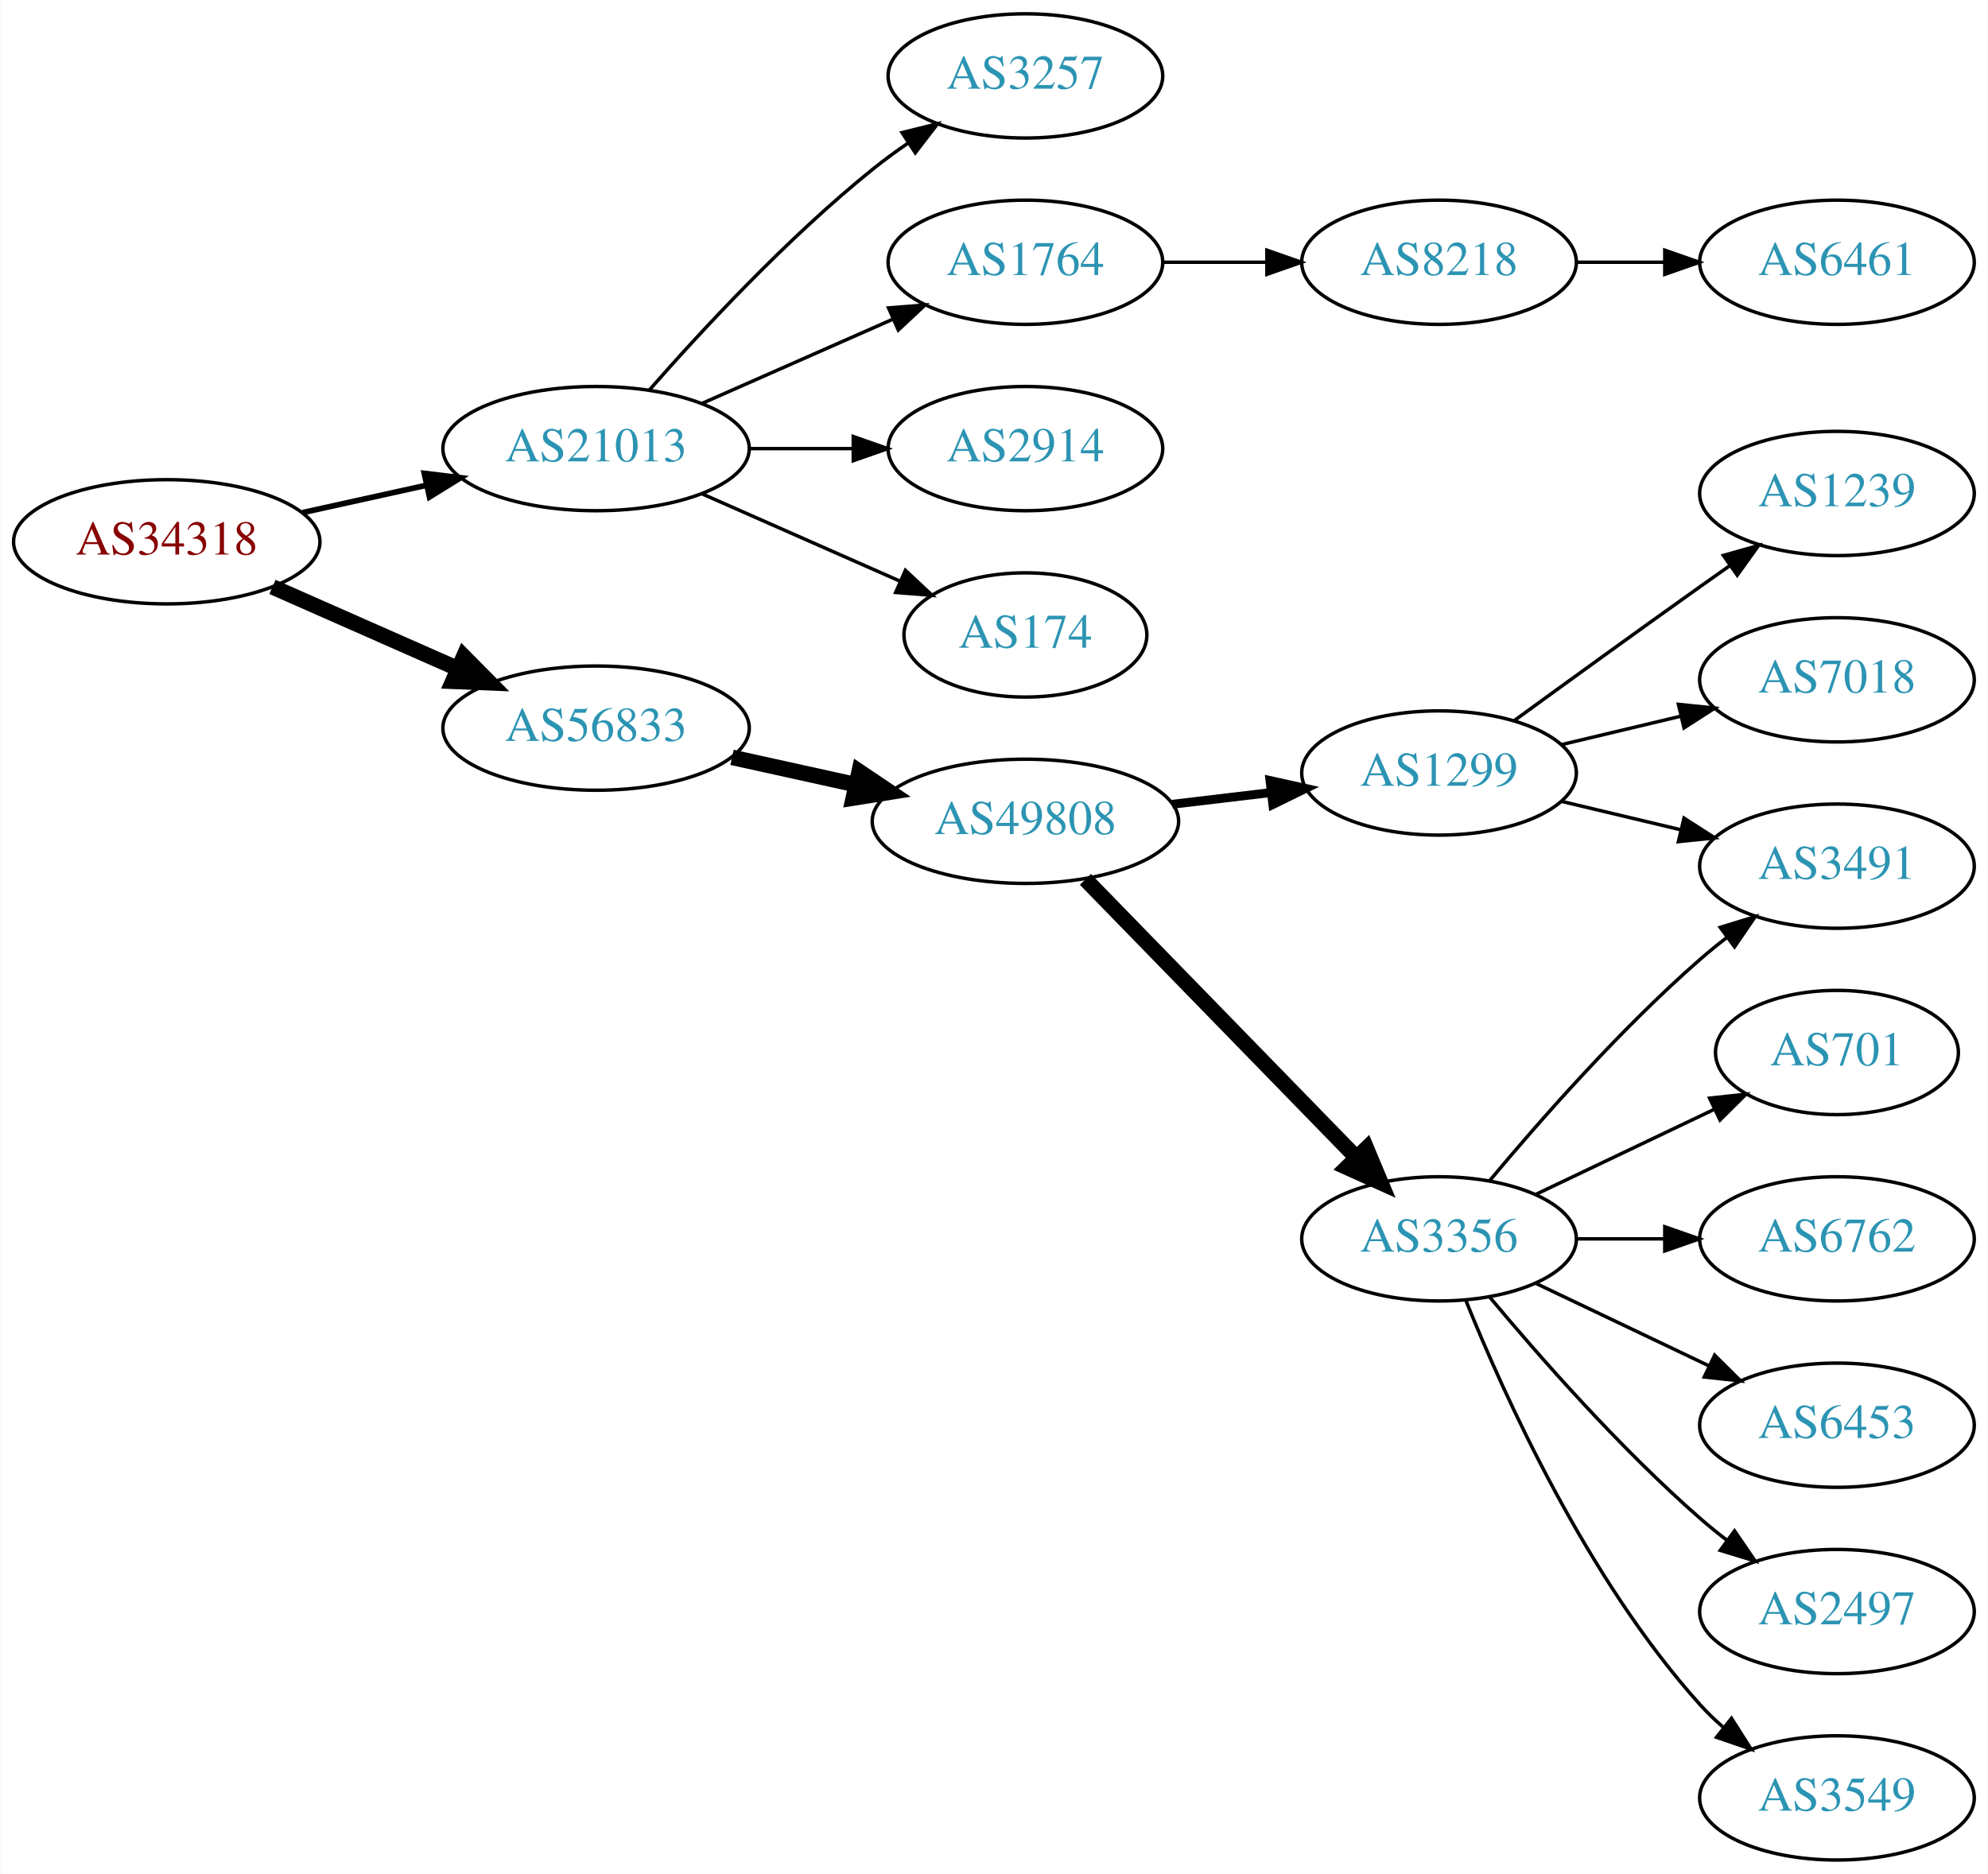
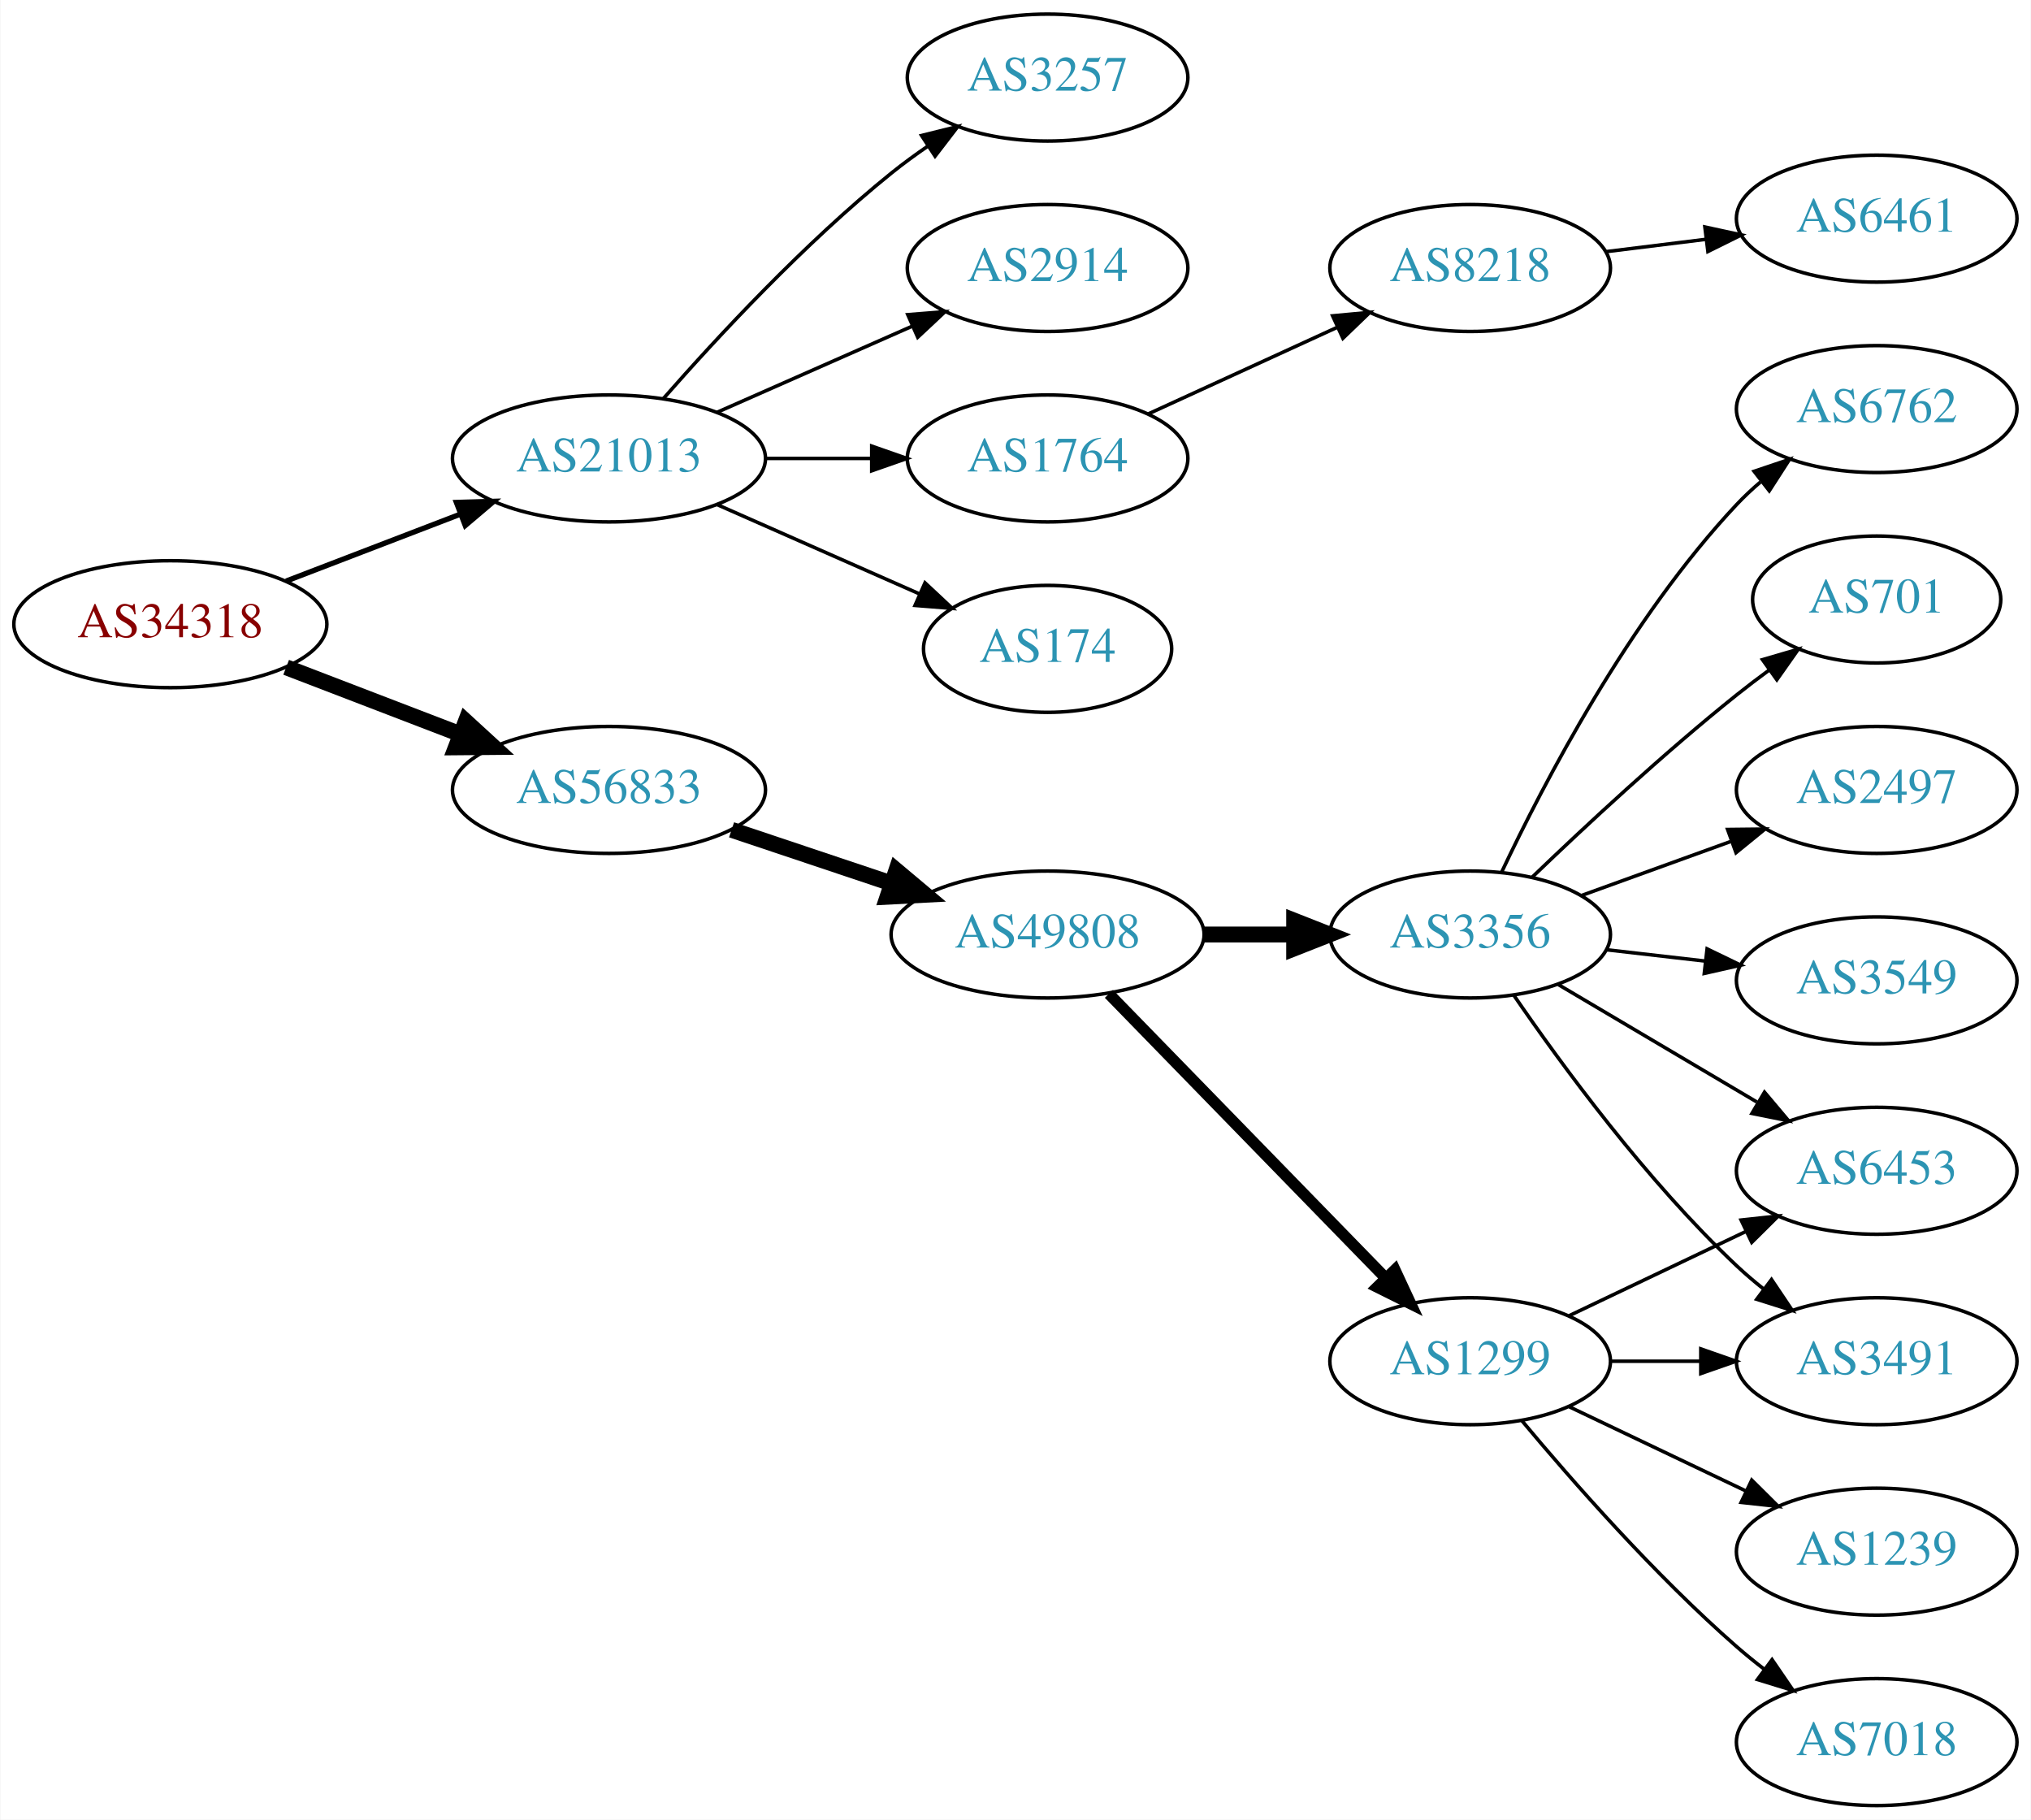
- <svg xmlns="http://www.w3.org/2000/svg" xmlns:xlink="http://www.w3.org/1999/xlink" width="576pt" height="543pt" viewBox="0.00 0.00 575.76 543.00">
-   <g id="graph0" class="graph" transform="scale(1 1) rotate(0) translate(4 539)">
-     <polygon fill="white" stroke="none" points="-4,4 -4,-539 571.762,-539 571.762,4 -4,4" />
+ <svg xmlns="http://www.w3.org/2000/svg" xmlns:xlink="http://www.w3.org/1999/xlink" width="576pt" height="516pt" viewBox="0.00 0.00 575.76 516.00">
+   <g id="graph0" class="graph" transform="scale(1 1) rotate(0) translate(4 512)">
+     <polygon fill="white" stroke="none" points="-4,4 -4,-512 571.762,-512 571.762,4 -4,4" />
    <g id="node1" class="node">
      <g id="a_node1">
        <a xlink:href="/asn/34318" xlink:title="AS34318 ~ Flashnet GmbH [AT]">
-           <ellipse fill="#ffffff" stroke="black" cx="44.196" cy="-382" rx="44.393" ry="18" />
-           <text text-anchor="middle" x="44.196" y="-378.3" font-family="Times,serif" font-size="14.00" fill="#880000">AS34318</text>
+           <ellipse fill="#ffffff" stroke="black" cx="44.196" cy="-335" rx="44.393" ry="18" />
+           <text text-anchor="middle" x="44.196" y="-331.3" font-family="Times,serif" font-size="14.00" fill="#880000">AS34318</text>
        </a>
      </g>
    </g>
    <g id="node2" class="node">
      <g id="a_node2">
        <a xlink:href="/asn/21013" xlink:title="AS21013 ~ Wels, AT [AT]">
-           <ellipse fill="#ffffff" stroke="black" cx="168.588" cy="-409" rx="44.393" ry="18" />
-           <text text-anchor="middle" x="168.588" y="-405.3" font-family="Times,serif" font-size="14.00" fill="#2c94b3">AS21013</text>
+           <ellipse fill="#ffffff" stroke="black" cx="168.588" cy="-382" rx="44.393" ry="18" />
+           <text text-anchor="middle" x="168.588" y="-378.3" font-family="Times,serif" font-size="14.00" fill="#2c94b3">AS21013</text>
        </a>
      </g>
    </g>
    <g id="edge1" class="edge">
-       <path fill="none" stroke="black" stroke-width="1.636" d="M83.586,-390.469C94.978,-392.982 107.6,-395.767 119.525,-398.397" />
-       <polygon fill="black" stroke="black" stroke-width="1.636" points="118.815,-401.825 129.335,-400.561 120.323,-394.989 118.815,-401.825" />
+       <path fill="none" stroke="black" stroke-width="1.5" d="M77.034,-347.226C92.049,-352.992 110.156,-359.945 126.219,-366.114" />
+       <polygon fill="black" stroke="black" stroke-width="1.5" points="125.32,-369.518 135.91,-369.835 127.829,-362.983 125.32,-369.518" />
    </g>
    <g id="node3" class="node">
      <g id="a_node3">
        <a xlink:href="/asn/56833" xlink:title="AS56833 ~ mieX.at [AT]">
-           <ellipse fill="#ffffff" stroke="black" cx="168.588" cy="-328" rx="44.393" ry="18" />
-           <text text-anchor="middle" x="168.588" y="-324.3" font-family="Times,serif" font-size="14.00" fill="#2c94b3">AS56833</text>
+           <ellipse fill="#ffffff" stroke="black" cx="168.588" cy="-288" rx="44.393" ry="18" />
+           <text text-anchor="middle" x="168.588" y="-284.3" font-family="Times,serif" font-size="14.00" fill="#2c94b3">AS56833</text>
        </a>
      </g>
    </g>
    <g id="edge2" class="edge">
-       <path fill="none" stroke="black" stroke-width="4.5" d="M74.824,-368.928C90.941,-361.817 111.081,-352.931 128.473,-345.258" />
-       <polygon fill="black" stroke="black" stroke-width="4.5" points="130.249,-348.778 137.809,-341.139 127.071,-341.573 130.249,-348.778" />
+       <path fill="none" stroke="black" stroke-width="4.5" d="M77.034,-322.774C92.049,-317.008 110.156,-310.055 126.219,-303.886" />
+       <polygon fill="black" stroke="black" stroke-width="4.5" points="127.986,-307.426 135.91,-300.165 125.163,-300.074 127.986,-307.426" />
    </g>
    <g id="node4" class="node">
      <g id="a_node4">
-         <a xlink:href="/asn/3257" xlink:title="AS3257 ~ GTT [DE]">
-           <ellipse fill="#ffffff" stroke="black" cx="292.98" cy="-517" rx="39.794" ry="18" />
-           <text text-anchor="middle" x="292.98" y="-513.3" font-family="Times,serif" font-size="14.00" fill="#2c94b3">AS3257</text>
+         <a xlink:href="/asn/174" xlink:title="AS174 ~ Cogent Communications [US]">
+           <ellipse fill="#ffffff" stroke="black" cx="292.98" cy="-328" rx="35.194" ry="18" />
+           <text text-anchor="middle" x="292.98" y="-324.3" font-family="Times,serif" font-size="14.00" fill="#2c94b3">AS174</text>
        </a>
      </g>
    </g>
    <g id="edge3" class="edge">
-       <path fill="none" stroke="black" d="M184.021,-425.983C199.152,-443.229 224.116,-470.148 248.784,-490 252.04,-492.62 255.565,-495.192 259.149,-497.646" />
-       <polygon fill="black" stroke="black" points="257.237,-500.577 267.522,-503.121 261.068,-494.719 257.237,-500.577" />
+       <path fill="none" stroke="black" d="M199.216,-368.928C216.487,-361.308 238.378,-351.65 256.556,-343.629" />
+       <polygon fill="black" stroke="black" points="258.213,-346.724 265.949,-339.485 255.387,-340.32 258.213,-346.724" />
    </g>
    <g id="node5" class="node">
      <g id="a_node5">
-         <a xlink:href="/asn/1764" xlink:title="AS1764 ~ NEXTLAYER-AS [AT]">
-           <ellipse fill="#ffffff" stroke="black" cx="292.98" cy="-463" rx="39.794" ry="18" />
-           <text text-anchor="middle" x="292.98" y="-459.3" font-family="Times,serif" font-size="14.00" fill="#2c94b3">AS1764</text>
+         <a xlink:href="/asn/3257" xlink:title="AS3257 ~ GTT [DE]">
+           <ellipse fill="#ffffff" stroke="black" cx="292.98" cy="-490" rx="39.794" ry="18" />
+           <text text-anchor="middle" x="292.98" y="-486.3" font-family="Times,serif" font-size="14.00" fill="#2c94b3">AS3257</text>
        </a>
      </g>
    </g>
    <g id="edge4" class="edge">
-       <path fill="none" stroke="black" d="M199.216,-422.072C215.81,-429.393 236.67,-438.597 254.403,-446.421" />
-       <polygon fill="black" stroke="black" points="253.325,-449.77 263.887,-450.605 256.151,-443.366 253.325,-449.77" />
+       <path fill="none" stroke="black" d="M184.021,-398.983C199.152,-416.229 224.116,-443.148 248.784,-463 252.04,-465.62 255.565,-468.192 259.149,-470.646" />
+       <polygon fill="black" stroke="black" points="257.237,-473.577 267.522,-476.121 261.068,-467.719 257.237,-473.577" />
    </g>
    <g id="node6" class="node">
      <g id="a_node6">
        <a xlink:href="/asn/2914" xlink:title="AS2914 ~ NTT America, Inc. [US]">
-           <ellipse fill="#ffffff" stroke="black" cx="292.98" cy="-409" rx="39.794" ry="18" />
-           <text text-anchor="middle" x="292.98" y="-405.3" font-family="Times,serif" font-size="14.00" fill="#2c94b3">AS2914</text>
+           <ellipse fill="#ffffff" stroke="black" cx="292.98" cy="-436" rx="39.794" ry="18" />
+           <text text-anchor="middle" x="292.98" y="-432.3" font-family="Times,serif" font-size="14.00" fill="#2c94b3">AS2914</text>
        </a>
      </g>
    </g>
    <g id="edge5" class="edge">
-       <path fill="none" stroke="black" d="M213.084,-409C222.773,-409 233.11,-409 243.002,-409" />
-       <polygon fill="black" stroke="black" points="243.105,-412.5 253.105,-409 243.105,-405.5 243.105,-412.5" />
+       <path fill="none" stroke="black" d="M199.216,-395.072C215.81,-402.393 236.67,-411.597 254.403,-419.421" />
+       <polygon fill="black" stroke="black" points="253.325,-422.77 263.887,-423.605 256.151,-416.366 253.325,-422.77" />
    </g>
    <g id="node7" class="node">
      <g id="a_node7">
-         <a xlink:href="/asn/174" xlink:title="AS174 ~ Cogent Communications [US]">
-           <ellipse fill="#ffffff" stroke="black" cx="292.98" cy="-355" rx="35.194" ry="18" />
-           <text text-anchor="middle" x="292.98" y="-351.3" font-family="Times,serif" font-size="14.00" fill="#2c94b3">AS174</text>
+         <a xlink:href="/asn/1764" xlink:title="AS1764 ~ NEXTLAYER-AS [AT]">
+           <ellipse fill="#ffffff" stroke="black" cx="292.98" cy="-382" rx="39.794" ry="18" />
+           <text text-anchor="middle" x="292.98" y="-378.3" font-family="Times,serif" font-size="14.00" fill="#2c94b3">AS1764</text>
        </a>
      </g>
    </g>
    <g id="edge6" class="edge">
-       <path fill="none" stroke="black" d="M199.216,-395.928C216.487,-388.308 238.378,-378.65 256.556,-370.629" />
-       <polygon fill="black" stroke="black" points="258.213,-373.724 265.949,-366.485 255.387,-367.32 258.213,-373.724" />
+       <path fill="none" stroke="black" d="M213.084,-382C222.773,-382 233.11,-382 243.002,-382" />
+       <polygon fill="black" stroke="black" points="243.105,-385.5 253.105,-382 243.105,-378.5 243.105,-385.5" />
    </g>
    <g id="node10" class="node">
      <g id="a_node10">
        <a xlink:href="/asn/49808" xlink:title="AS49808 ~ POWERSPEED-AS [AT]">
-           <ellipse fill="#ffffff" stroke="black" cx="292.98" cy="-301" rx="44.393" ry="18" />
-           <text text-anchor="middle" x="292.98" y="-297.3" font-family="Times,serif" font-size="14.00" fill="#2c94b3">AS49808</text>
+           <ellipse fill="#ffffff" stroke="black" cx="292.98" cy="-247" rx="44.393" ry="18" />
+           <text text-anchor="middle" x="292.98" y="-243.3" font-family="Times,serif" font-size="14.00" fill="#2c94b3">AS49808</text>
        </a>
      </g>
    </g>
    <g id="edge9" class="edge">
-       <path fill="none" stroke="black" stroke-width="4.5" d="M207.978,-319.531C219.37,-317.018 231.993,-314.233 243.917,-311.603" />
-       <polygon fill="black" stroke="black" stroke-width="4.5" points="244.81,-315.438 253.727,-309.439 243.113,-307.748 244.81,-315.438" />
+       <path fill="none" stroke="black" stroke-width="4.5" d="M203.356,-276.688C217.403,-271.983 233.88,-266.463 248.791,-261.468" />
+       <polygon fill="black" stroke="black" stroke-width="4.5" points="250.091,-265.185 258.322,-258.275 247.59,-257.718 250.091,-265.185" />
    </g>
    <g id="node8" class="node">
      <g id="a_node8">
        <a xlink:href="/asn/8218" xlink:title="AS8218 ~ legacy Neotelecoms [FR]">
-           <ellipse fill="#ffffff" stroke="black" cx="412.823" cy="-463" rx="39.794" ry="18" />
-           <text text-anchor="middle" x="412.823" y="-459.3" font-family="Times,serif" font-size="14.00" fill="#2c94b3">AS8218</text>
+           <ellipse fill="#ffffff" stroke="black" cx="412.823" cy="-436" rx="39.794" ry="18" />
+           <text text-anchor="middle" x="412.823" y="-432.3" font-family="Times,serif" font-size="14.00" fill="#2c94b3">AS8218</text>
        </a>
      </g>
    </g>
    <g id="edge7" class="edge">
-       <path fill="none" stroke="black" d="M332.893,-463C342.446,-463 352.796,-463 362.759,-463" />
-       <polygon fill="black" stroke="black" points="362.951,-466.5 372.951,-463 362.951,-459.5 362.951,-466.5" />
+       <path fill="none" stroke="black" d="M321.609,-394.661C337.566,-401.973 357.837,-411.261 375.119,-419.181" />
+       <polygon fill="black" stroke="black" points="373.818,-422.435 384.367,-423.419 376.734,-416.071 373.818,-422.435" />
    </g>
    <g id="node9" class="node">
      <g id="a_node9">
        <a xlink:href="/asn/6461" xlink:title="AS6461 ~ Zayo Bandwidth [US]">
-           <ellipse fill="#ffffff" stroke="black" cx="528.116" cy="-463" rx="39.794" ry="18" />
-           <text text-anchor="middle" x="528.116" y="-459.3" font-family="Times,serif" font-size="14.00" fill="#2c94b3">AS6461</text>
+           <ellipse fill="#ffffff" stroke="black" cx="528.116" cy="-450" rx="39.794" ry="18" />
+           <text text-anchor="middle" x="528.116" y="-446.3" font-family="Times,serif" font-size="14.00" fill="#2c94b3">AS6461</text>
        </a>
      </g>
    </g>
    <g id="edge8" class="edge">
-       <path fill="none" stroke="black" d="M452.495,-463C460.698,-463 469.462,-463 477.994,-463" />
-       <polygon fill="black" stroke="black" points="478.233,-466.5 488.233,-463 478.233,-459.5 478.233,-466.5" />
+       <path fill="none" stroke="black" d="M451.233,-440.623C460.321,-441.746 470.158,-442.962 479.643,-444.134" />
+       <polygon fill="black" stroke="black" points="479.391,-447.629 489.745,-445.382 480.25,-440.682 479.391,-447.629" />
    </g>
    <g id="node11" class="node">
      <g id="a_node11">
-         <a xlink:href="/asn/1299" xlink:title="AS1299 ~ Telia Carrier [EU]">
-           <ellipse fill="#ffffff" stroke="black" cx="412.823" cy="-315" rx="39.794" ry="18" />
-           <text text-anchor="middle" x="412.823" y="-311.3" font-family="Times,serif" font-size="14.00" fill="#2c94b3">AS1299</text>
+         <a xlink:href="/asn/3356" xlink:title="AS3356 ~ Level 3 Parent, LLC [US]">
+           <ellipse fill="#ffffff" stroke="black" cx="412.823" cy="-247" rx="39.794" ry="18" />
+           <text text-anchor="middle" x="412.823" y="-243.3" font-family="Times,serif" font-size="14.00" fill="#2c94b3">AS3356</text>
        </a>
      </g>
    </g>
    <g id="edge10" class="edge">
-       <path fill="none" stroke="black" stroke-width="2.571" d="M335.527,-305.936C344.773,-307.034 354.646,-308.207 364.118,-309.332" />
-       <polygon fill="black" stroke="black" stroke-width="2.571" points="363.846,-312.825 374.189,-310.529 364.672,-305.874 363.846,-312.825" />
+       <path fill="none" stroke="black" stroke-width="4.5" d="M337.191,-247C345.504,-247 354.267,-247 362.749,-247" />
+       <polygon fill="black" stroke="black" stroke-width="4.5" points="362.908,-250.938 372.908,-247 362.908,-243.063 362.908,-250.938" />
    </g>
    <g id="node12" class="node">
      <g id="a_node12">
-         <a xlink:href="/asn/3356" xlink:title="AS3356 ~ Level 3 Parent, LLC [US]">
-           <ellipse fill="#ffffff" stroke="black" cx="412.823" cy="-180" rx="39.794" ry="18" />
-           <text text-anchor="middle" x="412.823" y="-176.3" font-family="Times,serif" font-size="14.00" fill="#2c94b3">AS3356</text>
+         <a xlink:href="/asn/1299" xlink:title="AS1299 ~ Telia Carrier [EU]">
+           <ellipse fill="#ffffff" stroke="black" cx="412.823" cy="-126" rx="39.794" ry="18" />
+           <text text-anchor="middle" x="412.823" y="-122.3" font-family="Times,serif" font-size="14.00" fill="#2c94b3">AS1299</text>
        </a>
      </g>
    </g>
    <g id="edge11" class="edge">
-       <path fill="none" stroke="black" stroke-width="4.5" d="M310.366,-284.175C330.796,-263.198 365.834,-227.222 388.914,-203.523" />
-       <polygon fill="black" stroke="black" stroke-width="4.5" points="391.797,-206.206 395.953,-196.295 386.155,-200.712 391.797,-206.206" />
+       <path fill="none" stroke="black" stroke-width="3.214" d="M310.366,-230.175C330.796,-209.198 365.834,-173.222 388.914,-149.523" />
+       <polygon fill="black" stroke="black" stroke-width="3.214" points="391.484,-151.901 395.953,-142.295 386.469,-147.017 391.484,-151.901" />
    </g>
    <g id="node13" class="node">
      <g id="a_node13">
        <a xlink:href="/asn/3491" xlink:title="AS3491 ~ PCCW Global, Inc. [US]">
-           <ellipse fill="#ffffff" stroke="black" cx="528.116" cy="-288" rx="39.794" ry="18" />
-           <text text-anchor="middle" x="528.116" y="-284.3" font-family="Times,serif" font-size="14.00" fill="#2c94b3">AS3491</text>
+           <ellipse fill="#ffffff" stroke="black" cx="528.116" cy="-126" rx="39.794" ry="18" />
+           <text text-anchor="middle" x="528.116" y="-122.3" font-family="Times,serif" font-size="14.00" fill="#2c94b3">AS3491</text>
        </a>
      </g>
    </g>
    <g id="edge12" class="edge">
-       <path fill="none" stroke="black" d="M448.43,-306.752C459.301,-304.162 471.456,-301.265 482.898,-298.538" />
-       <polygon fill="black" stroke="black" points="483.804,-301.92 492.721,-296.197 482.182,-295.111 483.804,-301.92" />
+       <path fill="none" stroke="black" d="M425.18,-229.817C438.789,-209.972 462.966,-176.985 488.469,-153 490.854,-150.757 493.437,-148.556 496.099,-146.438" />
+       <polygon fill="black" stroke="black" points="498.288,-149.171 504.196,-140.377 494.093,-143.567 498.288,-149.171" />
    </g>
    <g id="node14" class="node">
      <g id="a_node14">
-         <a xlink:href="/asn/1239" xlink:title="AS1239 ~ Sprint [US]">
-           <ellipse fill="#ffffff" stroke="black" cx="528.116" cy="-396" rx="39.794" ry="18" />
-           <text text-anchor="middle" x="528.116" y="-392.3" font-family="Times,serif" font-size="14.00" fill="#2c94b3">AS1239</text>
+         <a xlink:href="/asn/3549" xlink:title="AS3549 ~ Level 3 Parent, LLC [US]">
+           <ellipse fill="#ffffff" stroke="black" cx="528.116" cy="-234" rx="39.794" ry="18" />
+           <text text-anchor="middle" x="528.116" y="-230.3" font-family="Times,serif" font-size="14.00" fill="#2c94b3">AS3549</text>
        </a>
      </g>
    </g>
    <g id="edge13" class="edge">
-       <path fill="none" stroke="black" d="M434.671,-330.222C449.605,-341.091 470.219,-356.025 488.469,-369 491.29,-371.005 494.233,-373.085 497.181,-375.159" />
-       <polygon fill="black" stroke="black" points="495.208,-378.05 505.406,-380.926 499.227,-372.319 495.208,-378.05" />
+       <path fill="none" stroke="black" d="M451.548,-242.671C460.529,-241.641 470.228,-240.528 479.586,-239.454" />
+       <polygon fill="black" stroke="black" points="480.02,-242.927 489.556,-238.31 479.222,-235.973 480.02,-242.927" />
    </g>
    <g id="node15" class="node">
      <g id="a_node15">
-         <a xlink:href="/asn/7018" xlink:title="AS7018 ~ AT&amp;T Services, Inc. [US]">
-           <ellipse fill="#ffffff" stroke="black" cx="528.116" cy="-342" rx="39.794" ry="18" />
-           <text text-anchor="middle" x="528.116" y="-338.3" font-family="Times,serif" font-size="14.00" fill="#2c94b3">AS7018</text>
+         <a xlink:href="/asn/6762" xlink:title="AS6762 ~ TELECOM ITALIA SPARKLE S.p.A. [IT]">
+           <ellipse fill="#ffffff" stroke="black" cx="528.116" cy="-396" rx="39.794" ry="18" />
+           <text text-anchor="middle" x="528.116" y="-392.3" font-family="Times,serif" font-size="14.00" fill="#2c94b3">AS6762</text>
        </a>
      </g>
    </g>
    <g id="edge14" class="edge">
-       <path fill="none" stroke="black" d="M448.43,-323.248C459.301,-325.838 471.456,-328.735 482.898,-331.462" />
-       <polygon fill="black" stroke="black" points="482.182,-334.889 492.721,-333.803 483.804,-328.08 482.182,-334.889" />
-     </g>
-     <g id="edge17" class="edge">
-       <path fill="none" stroke="black" d="M427.453,-196.817C441.736,-213.929 465.282,-240.745 488.469,-261 490.935,-263.154 493.574,-265.294 496.271,-267.372" />
-       <polygon fill="black" stroke="black" points="494.296,-270.264 504.425,-273.37 498.444,-264.625 494.296,-270.264" />
+       <path fill="none" stroke="black" d="M421.753,-264.687C433.651,-289.882 458.009,-336.632 488.469,-369 490.52,-371.179 492.774,-373.287 495.13,-375.299" />
+       <polygon fill="black" stroke="black" points="493.352,-378.351 503.392,-381.735 497.654,-372.829 493.352,-378.351" />
    </g>
    <g id="node16" class="node">
      <g id="a_node16">
        <a xlink:href="/asn/701" xlink:title="AS701 ~ UUNET [US]">
-           <ellipse fill="#ffffff" stroke="black" cx="528.116" cy="-234" rx="35.194" ry="18" />
-           <text text-anchor="middle" x="528.116" y="-230.3" font-family="Times,serif" font-size="14.00" fill="#2c94b3">AS701</text>
+           <ellipse fill="#ffffff" stroke="black" cx="528.116" cy="-342" rx="35.194" ry="18" />
+           <text text-anchor="middle" x="528.116" y="-338.3" font-family="Times,serif" font-size="14.00" fill="#2c94b3">AS701</text>
        </a>
      </g>
    </g>
    <g id="edge15" class="edge">
-       <path fill="none" stroke="black" d="M440.959,-192.934C456.391,-200.29 475.877,-209.577 492.412,-217.459" />
-       <polygon fill="black" stroke="black" points="491.221,-220.768 501.754,-221.911 494.232,-214.449 491.221,-220.768" />
+       <path fill="none" stroke="black" d="M430.467,-263.312C445.242,-277.51 467.655,-298.363 488.469,-315 491.39,-317.335 494.5,-319.696 497.637,-322" />
+       <polygon fill="black" stroke="black" points="495.727,-324.937 505.897,-327.908 499.799,-319.244 495.727,-324.937" />
    </g>
    <g id="node17" class="node">
      <g id="a_node17">
-         <a xlink:href="/asn/6762" xlink:title="AS6762 ~ TELECOM ITALIA SPARKLE S.p.A. [IT]">
+         <a xlink:href="/asn/6453" xlink:title="AS6453 ~ TATA COMMUNICATIONS (AMERICA) INC [US]">
          <ellipse fill="#ffffff" stroke="black" cx="528.116" cy="-180" rx="39.794" ry="18" />
-           <text text-anchor="middle" x="528.116" y="-176.3" font-family="Times,serif" font-size="14.00" fill="#2c94b3">AS6762</text>
+           <text text-anchor="middle" x="528.116" y="-176.3" font-family="Times,serif" font-size="14.00" fill="#2c94b3">AS6453</text>
        </a>
      </g>
    </g>
    <g id="edge16" class="edge">
-       <path fill="none" stroke="black" d="M452.495,-180C460.698,-180 469.462,-180 477.994,-180" />
-       <polygon fill="black" stroke="black" points="478.233,-183.5 488.233,-180 478.233,-176.5 478.233,-183.5" />
+       <path fill="none" stroke="black" d="M437.849,-232.791C454.222,-223.109 476.109,-210.165 494.113,-199.518" />
+       <polygon fill="black" stroke="black" points="496.298,-202.292 503.124,-194.188 492.735,-196.266 496.298,-202.292" />
    </g>
    <g id="node18" class="node">
      <g id="a_node18">
-         <a xlink:href="/asn/6453" xlink:title="AS6453 ~ TATA COMMUNICATIONS (AMERICA) INC [US]">
-           <ellipse fill="#ffffff" stroke="black" cx="528.116" cy="-126" rx="39.794" ry="18" />
-           <text text-anchor="middle" x="528.116" y="-122.3" font-family="Times,serif" font-size="14.00" fill="#2c94b3">AS6453</text>
-         </a>
-       </g>
+         <a xlink:href="/asn/2497" xlink:title="AS2497 ~ Internet Initiative Japan Inc. [JP]">
+           <ellipse fill="#ffffff" stroke="black" cx="528.116" cy="-288" rx="39.794" ry="18" />
+           <text text-anchor="middle" x="528.116" y="-284.3" font-family="Times,serif" font-size="14.00" fill="#2c94b3">AS2497</text>
+         </a>
+       </g>
+     </g>
+     <g id="edge17" class="edge">
+       <path fill="none" stroke="black" d="M444.482,-258.095C457.454,-262.79 472.747,-268.324 486.628,-273.348" />
+       <polygon fill="black" stroke="black" points="485.838,-276.784 496.433,-276.896 488.221,-270.202 485.838,-276.784" />
    </g>
    <g id="edge18" class="edge">
-       <path fill="none" stroke="black" d="M440.959,-167.066C455.953,-159.919 474.774,-150.948 490.998,-143.215" />
-       <polygon fill="black" stroke="black" points="492.68,-146.291 500.201,-138.829 489.668,-139.972 492.68,-146.291" />
+       <path fill="none" stroke="black" d="M452.495,-126C460.698,-126 469.462,-126 477.994,-126" />
+       <polygon fill="black" stroke="black" points="478.233,-129.5 488.233,-126 478.233,-122.5 478.233,-129.5" />
+     </g>
+     <g id="edge21" class="edge">
+       <path fill="none" stroke="black" d="M440.959,-138.934C455.953,-146.081 474.774,-155.052 490.998,-162.785" />
+       <polygon fill="black" stroke="black" points="489.668,-166.028 500.201,-167.171 492.68,-159.709 489.668,-166.028" />
    </g>
    <g id="node19" class="node">
      <g id="a_node19">
-         <a xlink:href="/asn/2497" xlink:title="AS2497 ~ Internet Initiative Japan Inc. [JP]">
-           <ellipse fill="#ffffff" stroke="black" cx="528.116" cy="-72" rx="39.794" ry="18" />
-           <text text-anchor="middle" x="528.116" y="-68.3" font-family="Times,serif" font-size="14.00" fill="#2c94b3">AS2497</text>
+         <a xlink:href="/asn/7018" xlink:title="AS7018 ~ AT&amp;T Services, Inc. [US]">
+           <ellipse fill="#ffffff" stroke="black" cx="528.116" cy="-18" rx="39.794" ry="18" />
+           <text text-anchor="middle" x="528.116" y="-14.3" font-family="Times,serif" font-size="14.00" fill="#2c94b3">AS7018</text>
        </a>
      </g>
    </g>
    <g id="edge19" class="edge">
-       <path fill="none" stroke="black" d="M427.453,-163.183C441.736,-146.071 465.282,-119.255 488.469,-99 490.935,-96.846 493.574,-94.706 496.271,-92.628" />
-       <polygon fill="black" stroke="black" points="498.444,-95.375 504.425,-86.63 494.296,-89.736 498.444,-95.375" />
+       <path fill="none" stroke="black" d="M427.453,-109.183C441.736,-92.071 465.282,-65.255 488.469,-45 490.935,-42.846 493.574,-40.706 496.271,-38.628" />
+       <polygon fill="black" stroke="black" points="498.444,-41.375 504.425,-32.63 494.296,-35.736 498.444,-41.375" />
    </g>
    <g id="node20" class="node">
      <g id="a_node20">
-         <a xlink:href="/asn/3549" xlink:title="AS3549 ~ Level 3 Parent, LLC [US]">
-           <ellipse fill="#ffffff" stroke="black" cx="528.116" cy="-18" rx="39.794" ry="18" />
-           <text text-anchor="middle" x="528.116" y="-14.3" font-family="Times,serif" font-size="14.00" fill="#2c94b3">AS3549</text>
+         <a xlink:href="/asn/1239" xlink:title="AS1239 ~ Sprint [US]">
+           <ellipse fill="#ffffff" stroke="black" cx="528.116" cy="-72" rx="39.794" ry="18" />
+           <text text-anchor="middle" x="528.116" y="-68.3" font-family="Times,serif" font-size="14.00" fill="#2c94b3">AS1239</text>
        </a>
      </g>
    </g>
    <g id="edge20" class="edge">
-       <path fill="none" stroke="black" d="M420.571,-162.213C431.622,-134.757 455.675,-81.422 488.469,-45 490.472,-42.776 492.691,-40.637 495.023,-38.603" />
-       <polygon fill="black" stroke="black" points="497.554,-41.065 503.242,-32.127 493.221,-35.567 497.554,-41.065" />
+       <path fill="none" stroke="black" d="M440.959,-113.066C455.953,-105.919 474.774,-96.948 490.998,-89.215" />
+       <polygon fill="black" stroke="black" points="492.68,-92.291 500.201,-84.829 489.668,-85.972 492.68,-92.291" />
    </g>
  </g>
</svg>
